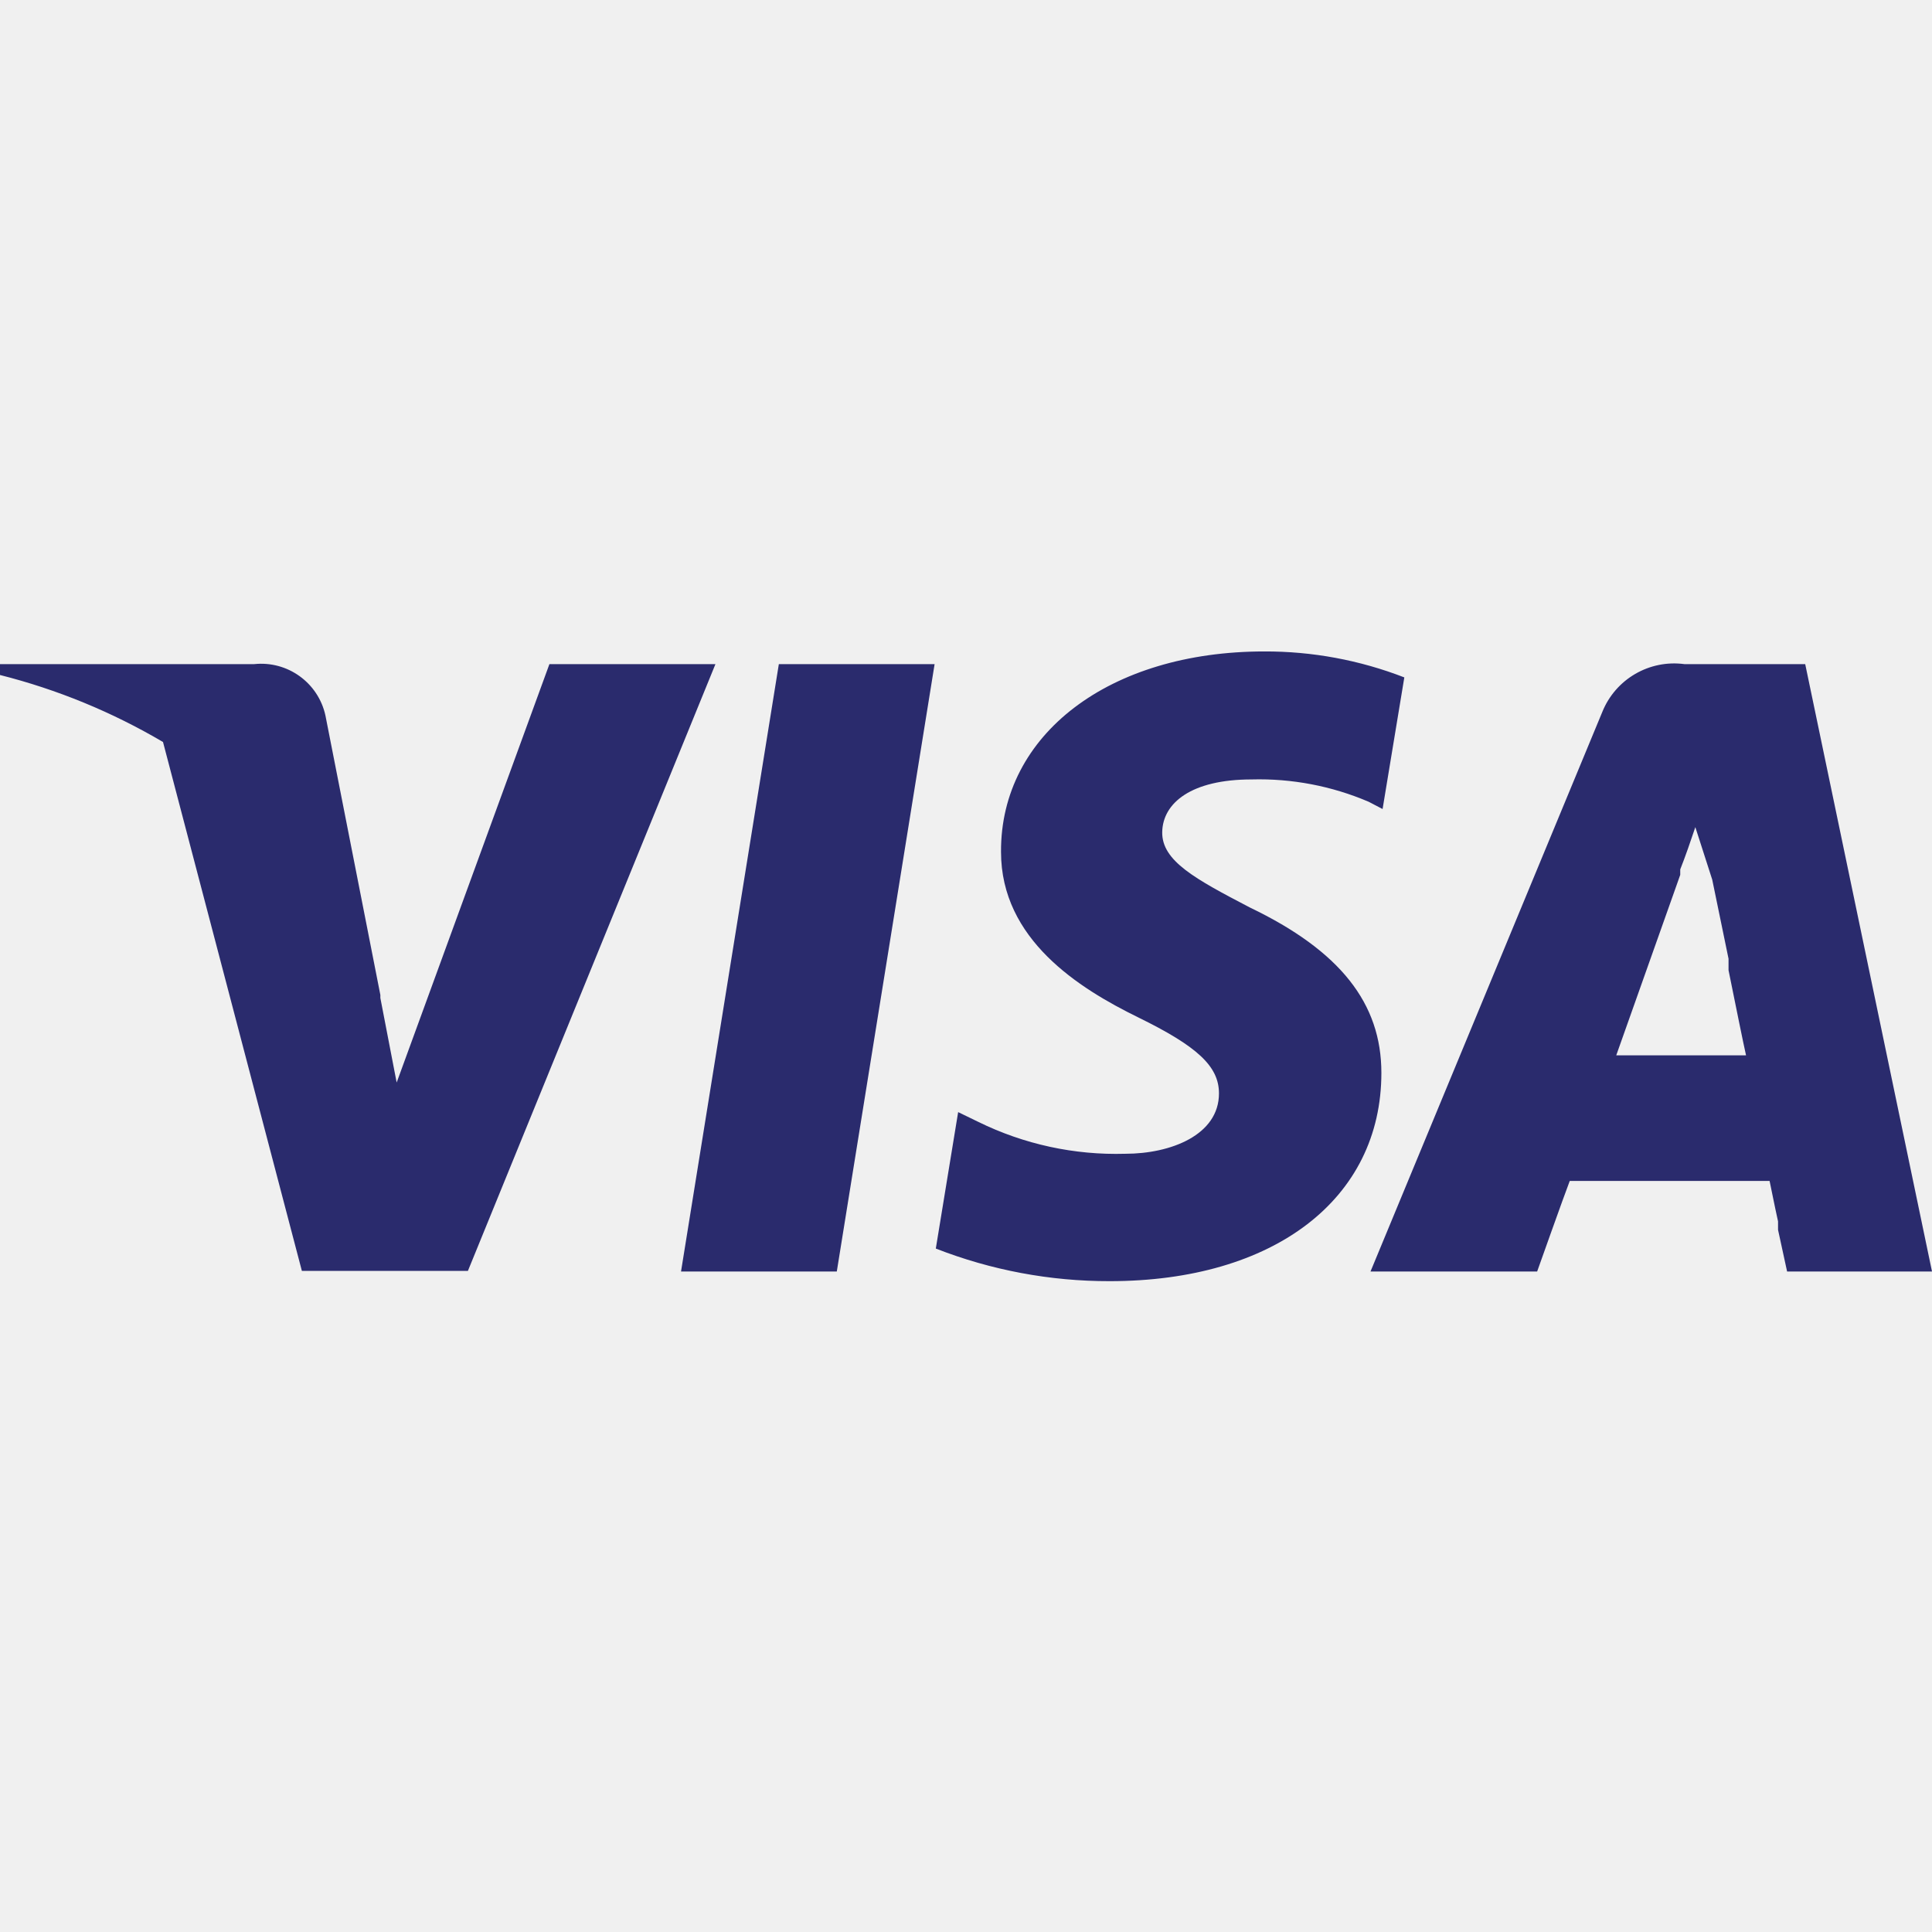
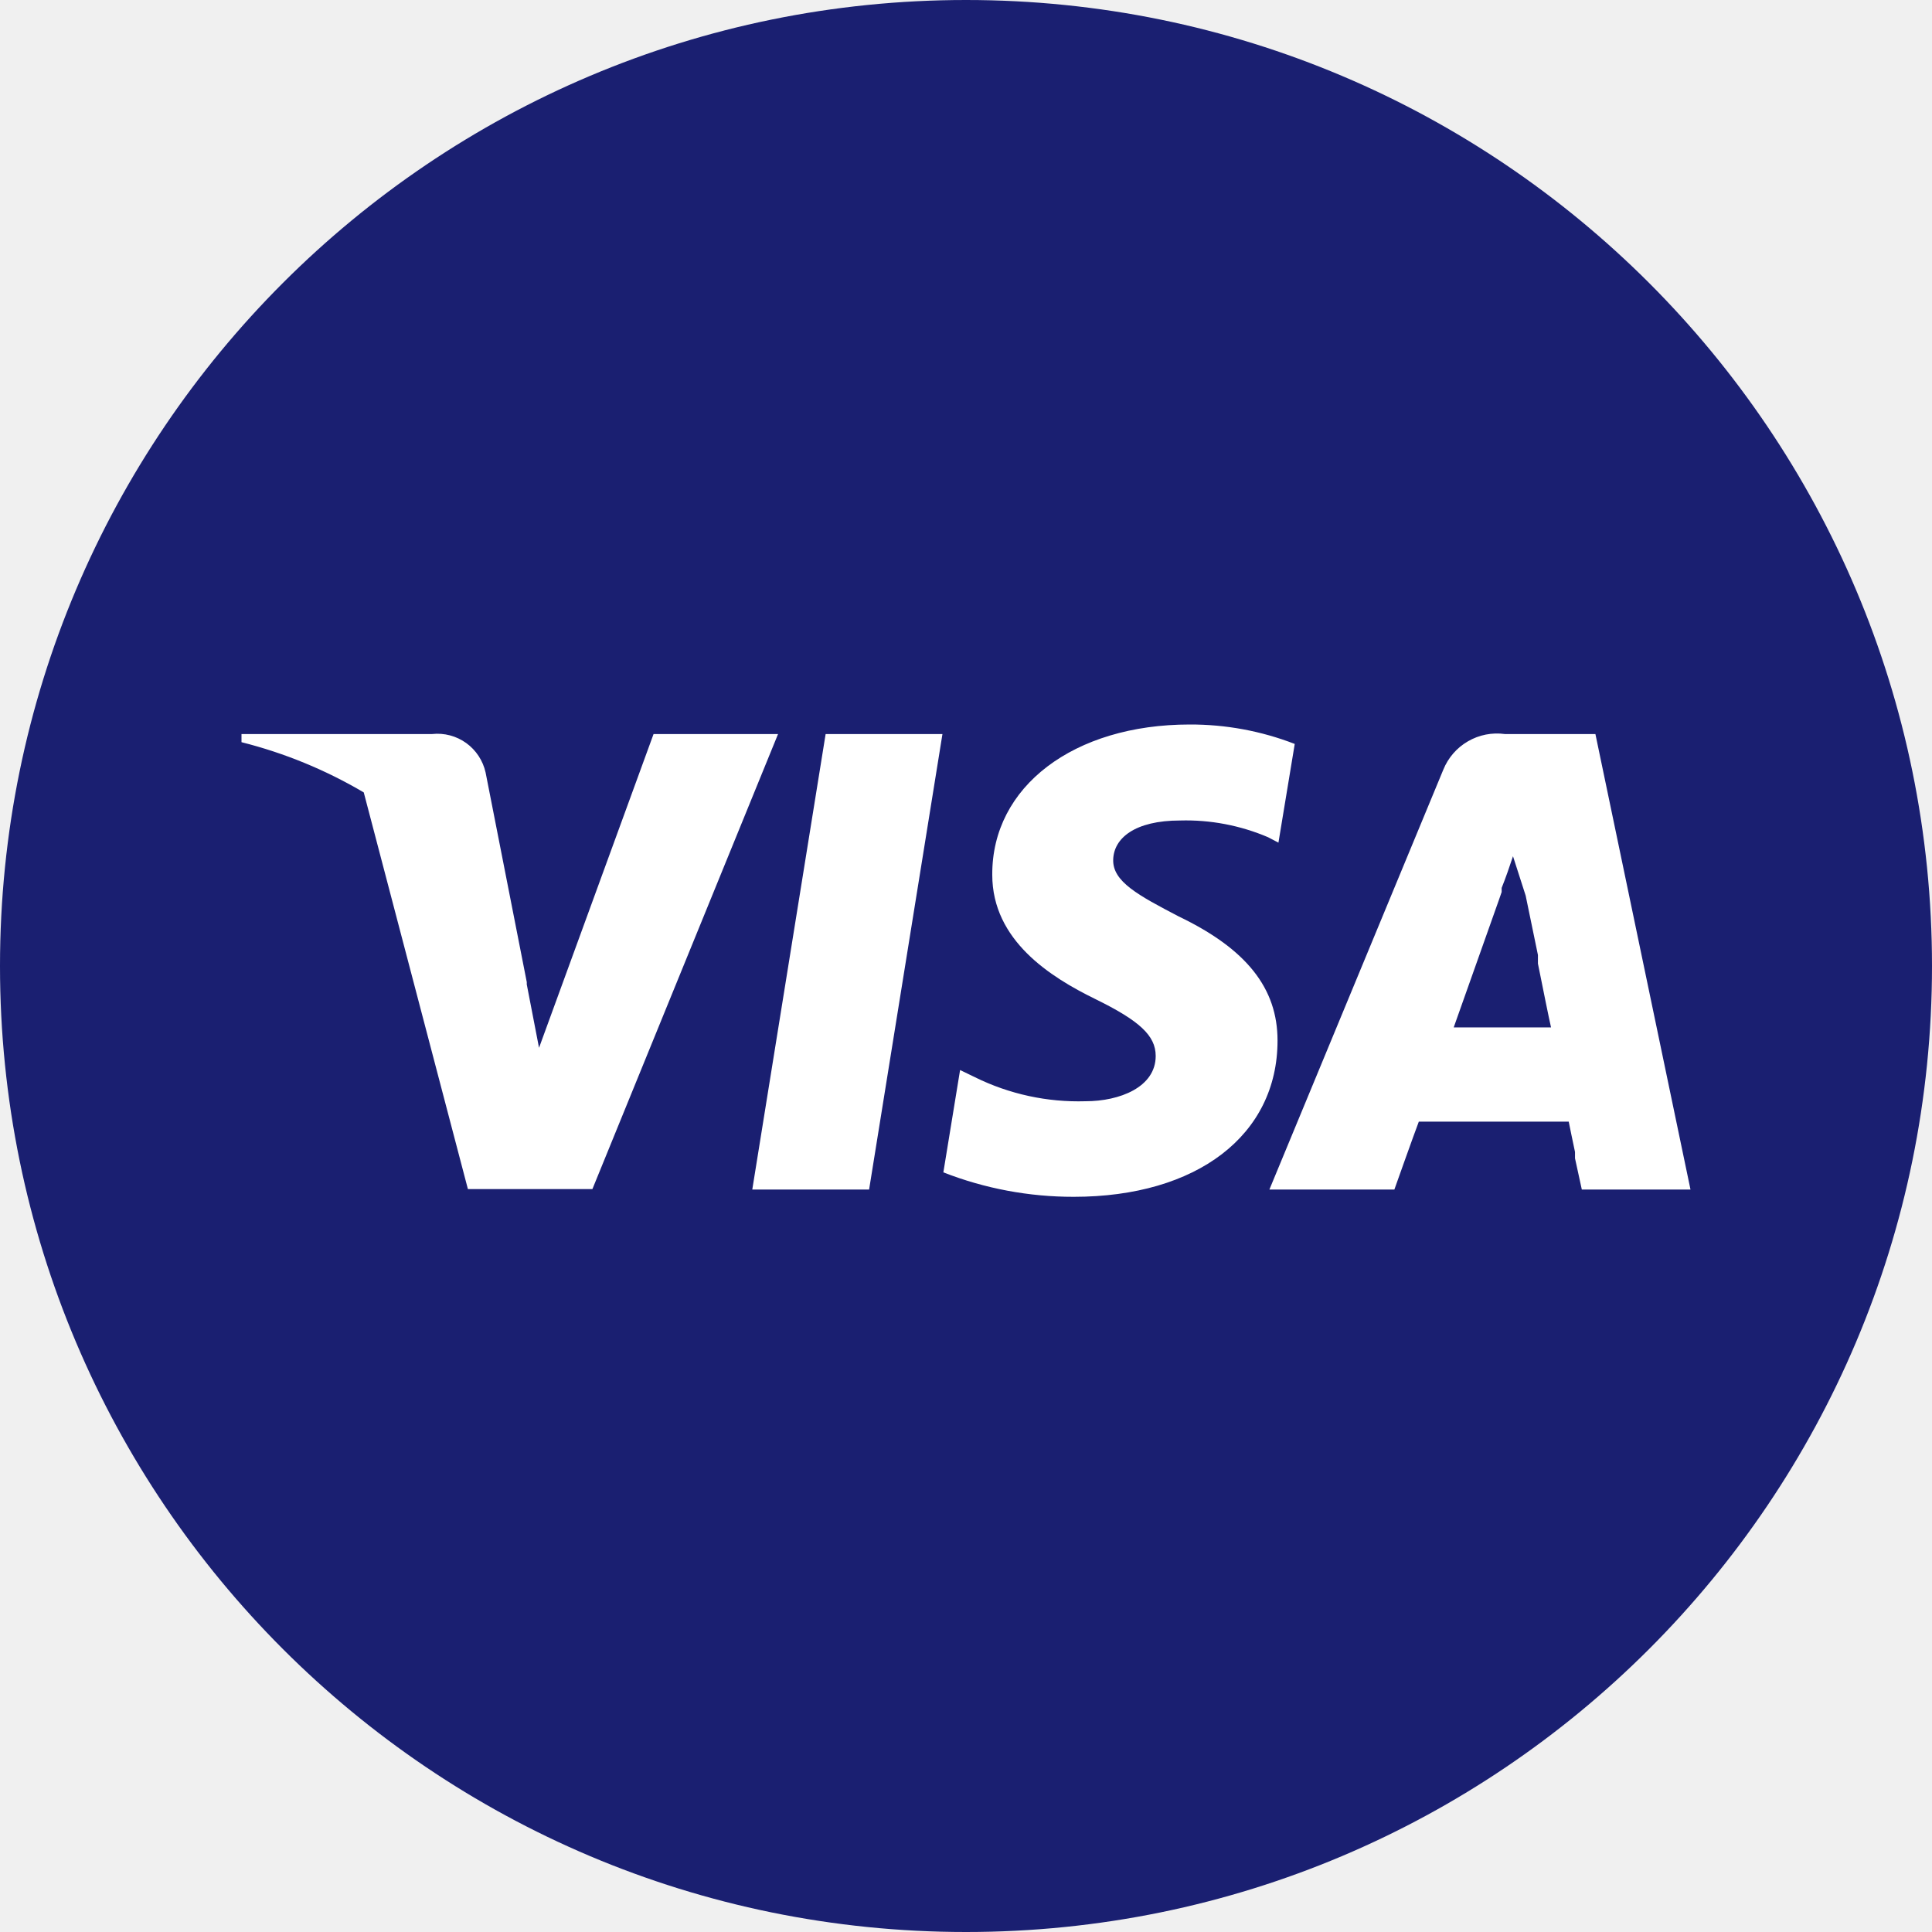
- <svg xmlns="http://www.w3.org/2000/svg" width="32" height="32">
-   <g fill="none" fill-rule="evenodd">
-     <path d="M0 0h32v32H0z" />
-     <path d="M20.94 10.79a6.35 6.35 0 0 1 2.32.43l-.36 2.18-.23-.12a4.613 4.613 0 0 0-1.94-.37c-1 0-1.47.39-1.48.87-.01.48.55.78 1.45 1.25 1.5.72 2.18 1.59 2.18 2.74 0 2.09-1.78 3.45-4.5 3.45a7.864 7.864 0 0 1-2.88-.54l.37-2.26.33.16a5.18 5.18 0 0 0 2.44.53c.75 0 1.55-.31 1.55-1 0-.45-.36-.78-1.34-1.26-.98-.48-2.27-1.29-2.27-2.74-.01-1.95 1.8-3.32 4.36-3.32zm5.6 1A1.283 1.283 0 0 1 27.9 11h2L32 21.06h-2.4l-.15-.69v-.14c-.06-.27-.11-.53-.14-.67H26c-.1.26-.54 1.5-.54 1.5H22.7l3.84-9.27zM15.48 11l-1.62 10.06h-2.58L12.9 11h2.58zM4.21 11a1.09 1.09 0 0 1 1.18.85l.91 4.63v.05l.27 1.4L9.1 11h2.75l-4.1 10.05H5l-2.3-8.76A10.284 10.284 0 0 0 0 11.18V11h4.21zm23.87 2.7c-.07.21-.17.5-.25.7v.09l-.06.17-1 2.82h2.15c-.05-.22-.17-.82-.29-1.41v-.19l-.27-1.31-.28-.87z" fill="#2A2B6D" fill-rule="nonzero" />
-   </g>
+ <svg xmlns="http://www.w3.org/2000/svg" width="32" height="32" viewBox="0 0 32 32" fill="none">
+   <path d="M0 16C0 7.163 7.163 0 16 0C24.837 0 32 7.163 32 16C32 24.837 24.837 32 16 32C7.163 32 0 24.837 0 16Z" fill="#1A1F71" />
+   <path d="M19.705 12C20.3 11.998 20.89 12.107 21.445 12.322L21.175 13.957L21.003 13.867C20.543 13.671 20.047 13.576 19.547 13.59C18.797 13.59 18.445 13.883 18.438 14.242C18.43 14.602 18.85 14.828 19.525 15.18C20.65 15.72 21.16 16.372 21.16 17.235C21.16 18.802 19.825 19.823 17.785 19.823C17.046 19.824 16.313 19.687 15.625 19.418L15.902 17.723L16.15 17.843C16.718 18.123 17.347 18.259 17.98 18.24C18.543 18.24 19.142 18.008 19.142 17.49C19.142 17.152 18.872 16.905 18.137 16.545C17.402 16.185 16.435 15.578 16.435 14.49C16.427 13.027 17.785 12 19.705 12ZM23.905 12.75C23.985 12.552 24.128 12.386 24.313 12.279C24.498 12.171 24.713 12.129 24.925 12.158H26.425L28 19.703H26.2L26.087 19.185V19.08C26.043 18.878 26.005 18.683 25.983 18.578H23.5C23.425 18.773 23.095 19.703 23.095 19.703H21.025L23.905 12.75ZM15.61 12.158L14.395 19.703H12.46L13.675 12.158H15.61ZM7.157 12.158C7.358 12.136 7.559 12.19 7.722 12.307C7.885 12.425 7.999 12.598 8.043 12.795L8.725 16.267V16.305L8.928 17.355L10.825 12.158H12.887L9.812 19.695H7.75L6.025 13.125C5.393 12.752 4.711 12.472 4 12.293V12.158H7.157ZM25.06 14.182C25.008 14.34 24.933 14.557 24.872 14.707V14.775L24.828 14.902L24.078 17.017H25.69C25.652 16.852 25.562 16.402 25.473 15.96V15.818L25.27 14.835L25.06 14.182Z" fill="white" />
</svg>
